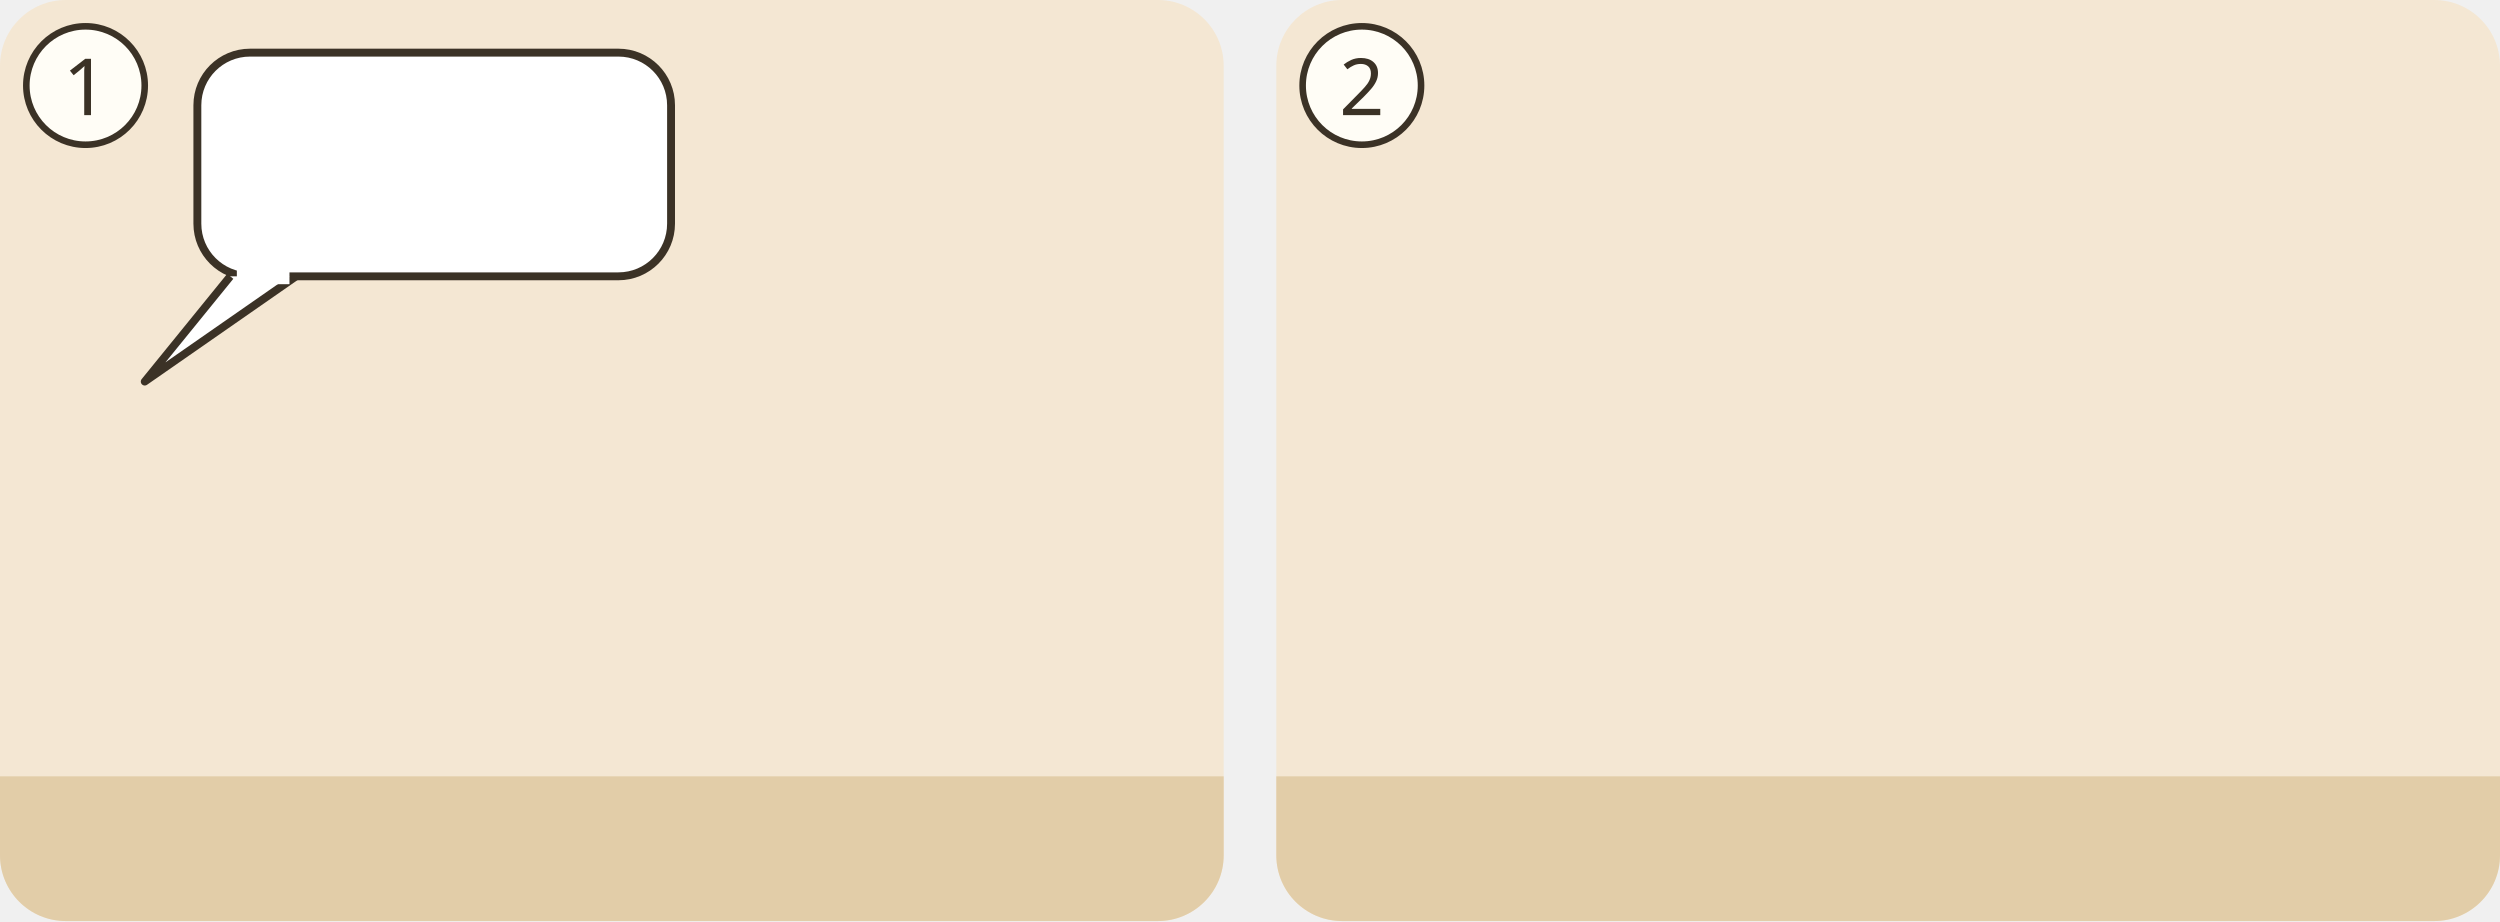
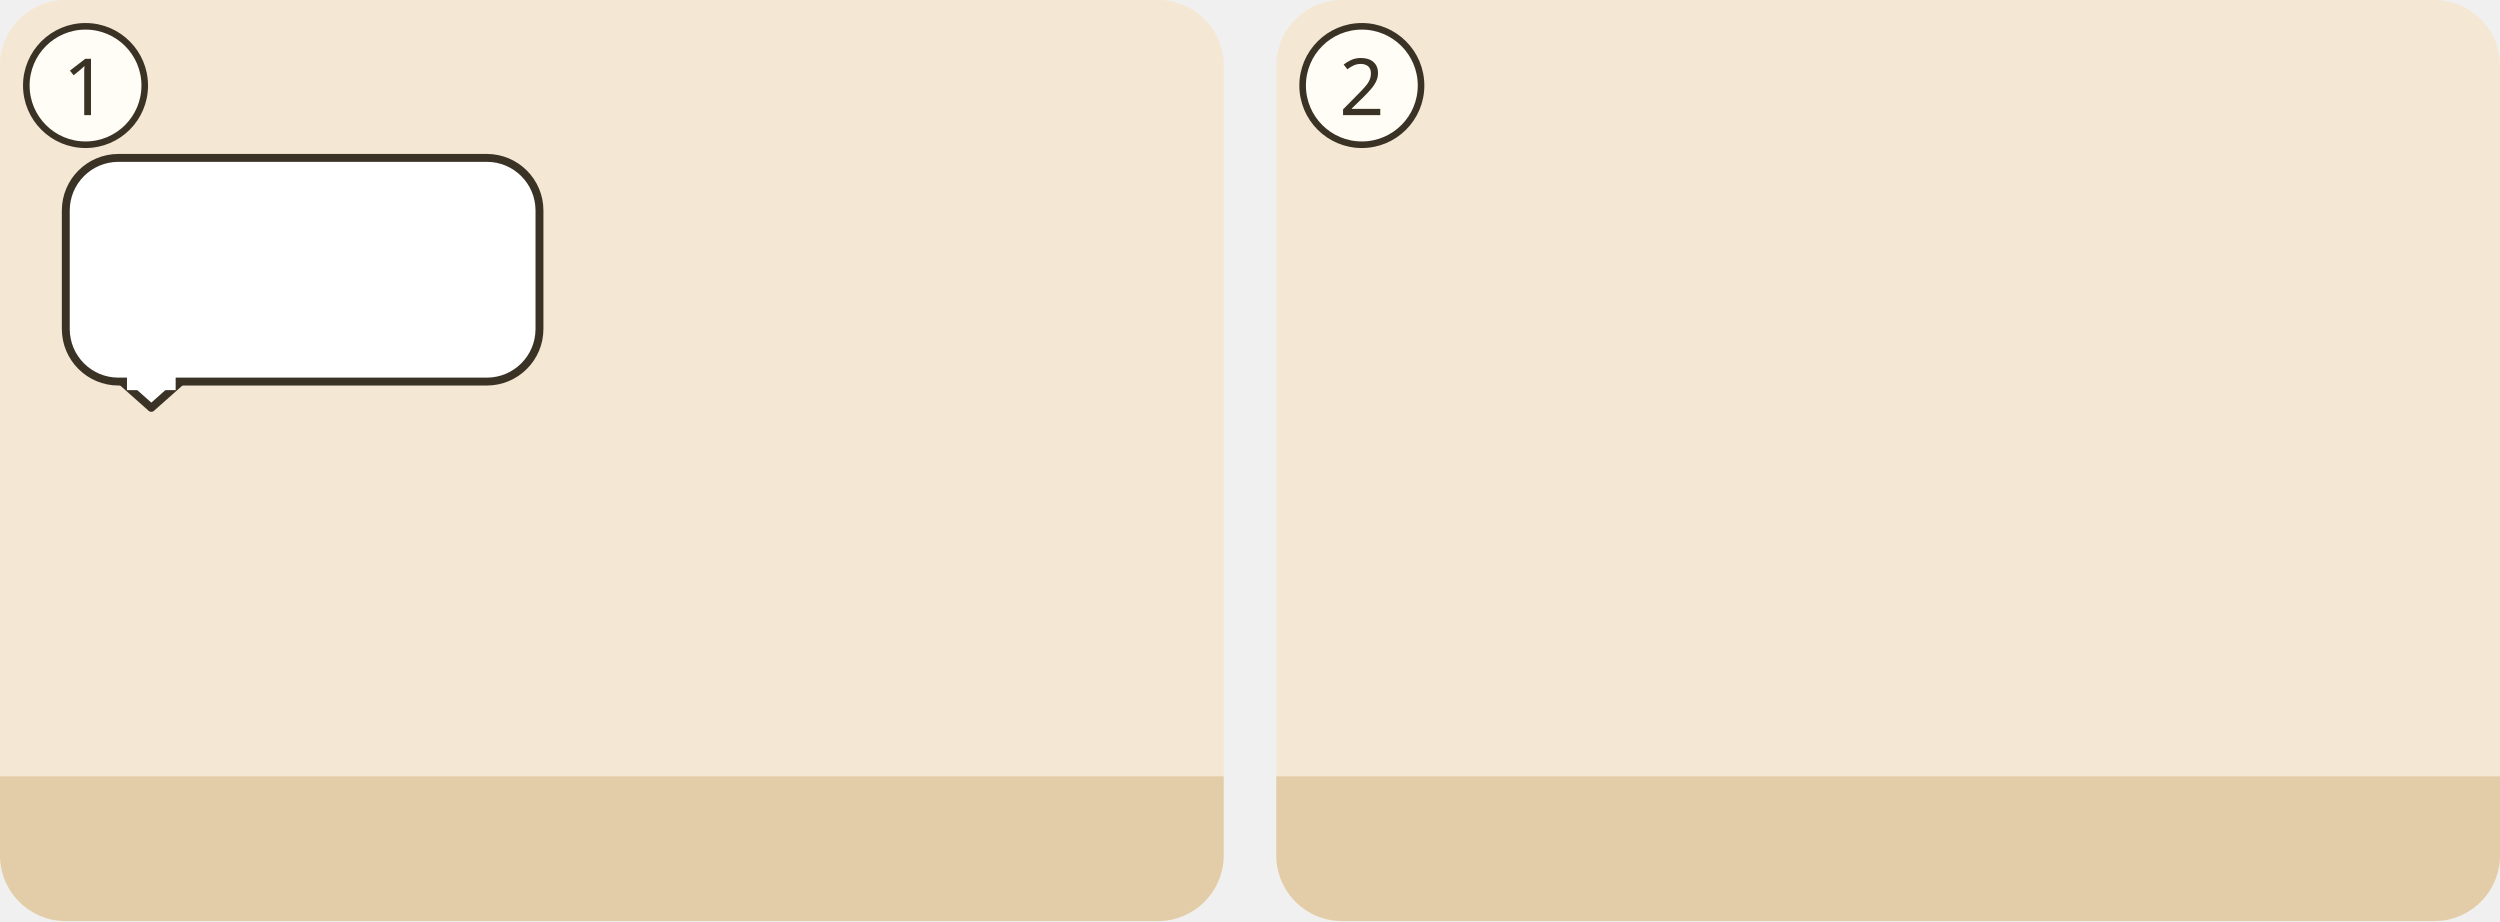
<svg xmlns="http://www.w3.org/2000/svg" viewBox="0 0 380 140">
  <g transform="translate(0 0)">
    <clipPath id="ill-cp-1-0-0">
      <rect width="186" height="140" rx="10" />
    </clipPath>
    <g clip-path="url(#ill-cp-1-0-0)">
      <rect width="186" height="140" fill="#F4E7D3" />
      <rect y="118" width="186" height="22" fill="#E2CDA8" />
      <use href="#ill-schriftrolle" x="120" y="6" width="10" height="7" />
      <use href="#ill-schriftrolle" x="131" y="6" width="10" height="7" />
      <use href="#ill-schriftrolle" x="142" y="6" width="10" height="7" />
      <use href="#ill-schriftrolle" x="153" y="6" width="10" height="7" />
      <use href="#ill-schriftrolle" x="164" y="6" width="10" height="7" />
      <use href="#ill-schriftrolle" x="175" y="6" width="10" height="7" />
      <use href="#ill-schriftrolle" x="120" y="16" width="10" height="7" />
      <use href="#ill-schriftrolle" x="131" y="16" width="10" height="7" />
      <use href="#ill-schriftrolle" x="142" y="16" width="10" height="7" />
      <use href="#ill-schriftrolle" x="153" y="16" width="10" height="7" />
      <use href="#ill-schriftrolle" x="164" y="16" width="10" height="7" />
      <use href="#ill-schriftrolle" x="175" y="16" width="10" height="7" />
-       <use href="#ill-p-prophet" x="8" y="56" width="30" height="64" />
+       <g transform="translate(38 56) scale(-1 1)">
+         <use href="#ill-p-prophet" x="0" y="0" width="30" height="64" />
+       </g>
      <use href="#ill-p-menge" x="110" y="62" width="24" height="54" />
      <use href="#ill-p-menge" x="134" y="60" width="26" height="56" />
      <use href="#ill-p-menge" x="160" y="64" width="24" height="52" />
      <g>
-         <rect x="30" y="8" width="72" height="34" rx="8" fill="#FFFFFF" stroke="#3B3226" stroke-width="1.2" />
-         <path d="M35 42L22 58L45 42" fill="#FFFFFF" stroke="#3B3226" stroke-width="1.2" stroke-linejoin="round" />
-         <path d="M36 42h8" stroke="#FFFFFF" stroke-width="2.4" />
-         <use href="#ill-z-gericht" x="38" y="12" width="30" height="26" />
-         <use href="#ill-z-umkehr" x="74" y="16" width="24" height="18" />
+         <rect x="10" y="24" width="72" height="34" rx="8" fill="#FFFFFF" stroke="#3B3226" stroke-width="1.2" />
+         <path d="M18.5 58.0L23 62L27.5 58.0" fill="#FFFFFF" stroke="#3B3226" stroke-width="1.2" stroke-linejoin="round" />
+         <path d="M19.3 58H26.7" stroke="#FFFFFF" stroke-width="2.6" />
+         <use href="#ill-z-gericht" x="18" y="28" width="30" height="26" />
+         <use href="#ill-z-umkehr" x="54" y="32" width="24" height="18" />
      </g>
    </g>
    <circle cx="13" cy="13" r="9" fill="#FFFDF6" stroke="#3B3226" />
    <text x="13" y="17.5" text-anchor="middle" font-family="sans-serif" font-size="12" fill="#3B3226">1</text>
  </g>
  <g transform="translate(194 0)">
    <clipPath id="ill-cp-2-194-0">
      <rect width="186" height="140" rx="10" />
    </clipPath>
    <g clip-path="url(#ill-cp-2-194-0)">
      <rect width="186" height="140" fill="#F4E7D3" />
      <rect y="118" width="186" height="22" fill="#E2CDA8" />
      <use href="#ill-gott" x="72" y="0" width="36" height="36" />
      <use href="#ill-jerusalem" x="50" y="36" width="84" height="59" />
      <use href="#ill-z-hoffnung" x="14" y="90" width="28" height="28" />
      <use href="#ill-p-menge" x="140" y="64" width="22" height="50" />
      <use href="#ill-p-menge" x="160" y="66" width="22" height="48" />
      <use href="#ill-z-freude" x="140" y="56" width="26" height="14" />
      <use href="#ill-z-freude" x="158" y="58" width="26" height="14" />
    </g>
    <circle cx="13" cy="13" r="9" fill="#FFFDF6" stroke="#3B3226" />
    <text x="13" y="17.5" text-anchor="middle" font-family="sans-serif" font-size="12" fill="#3B3226">2</text>
  </g>
</svg>
